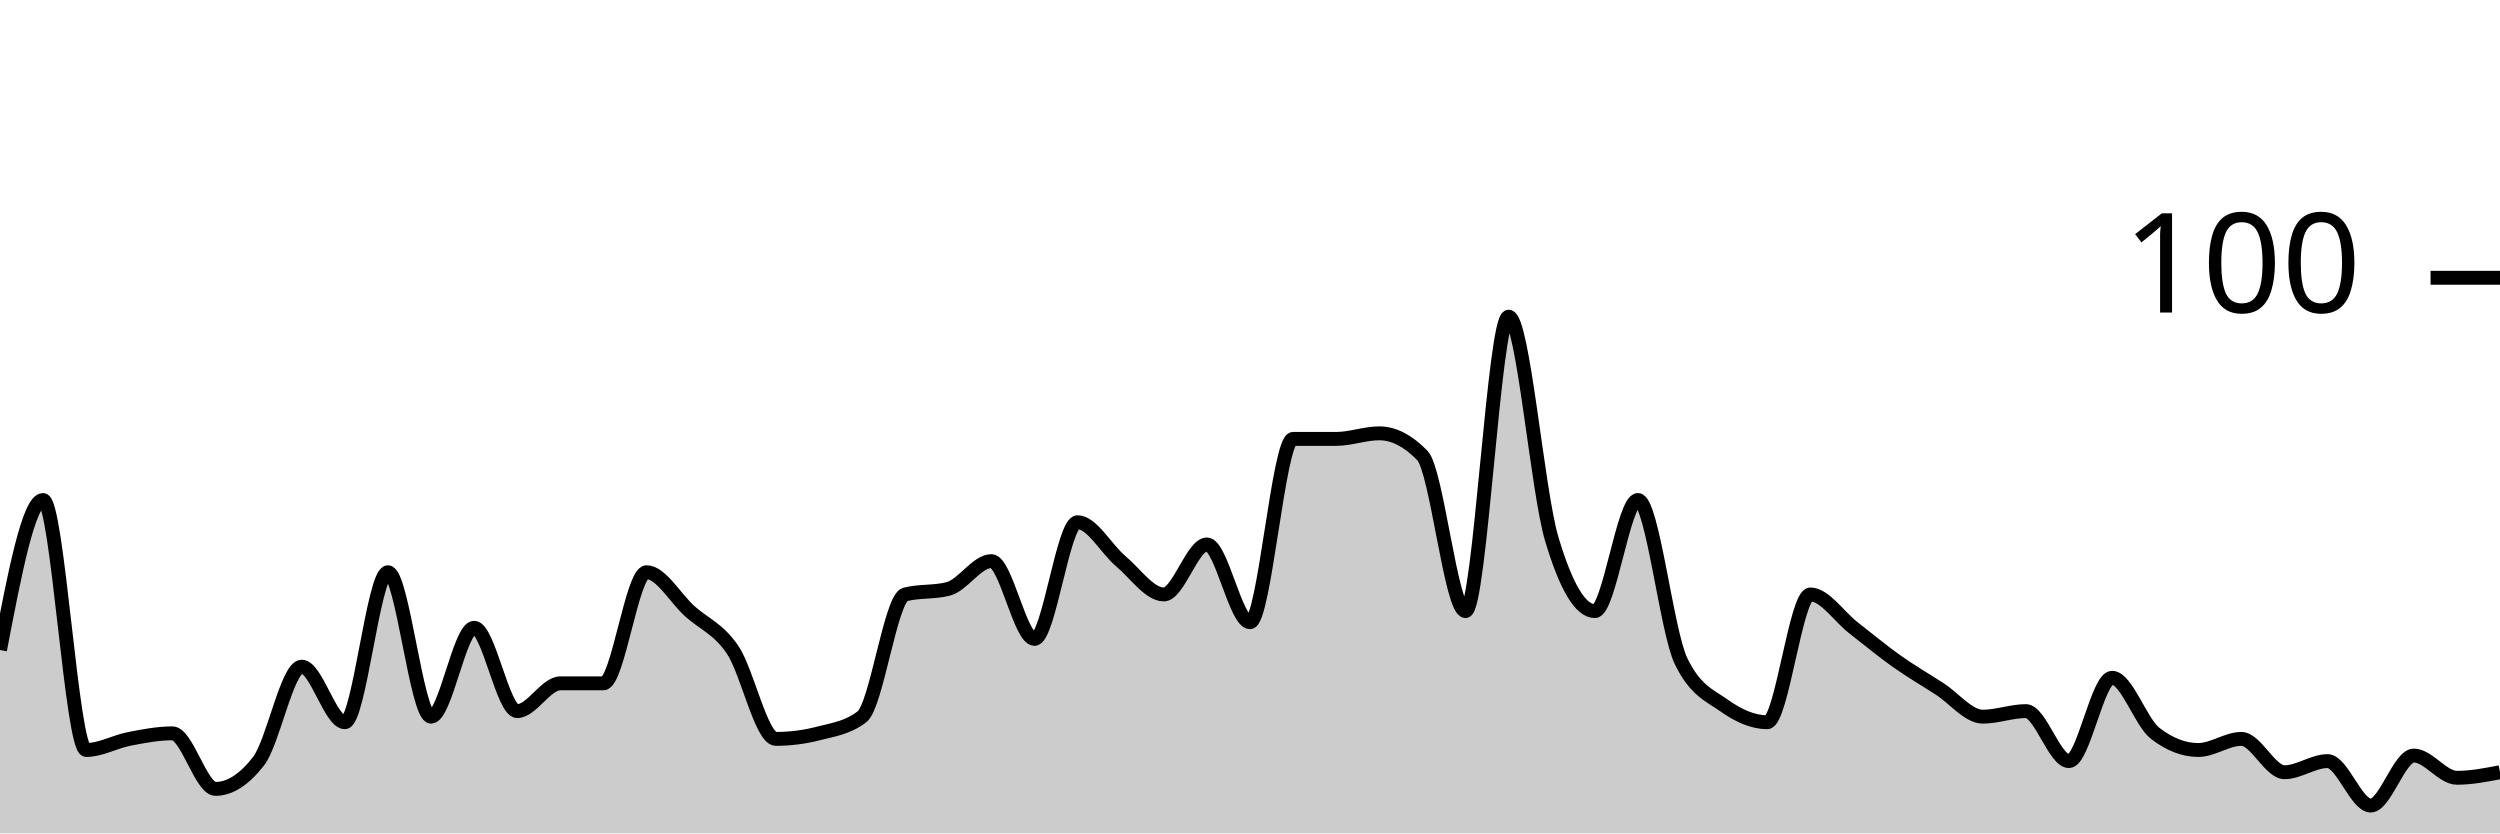
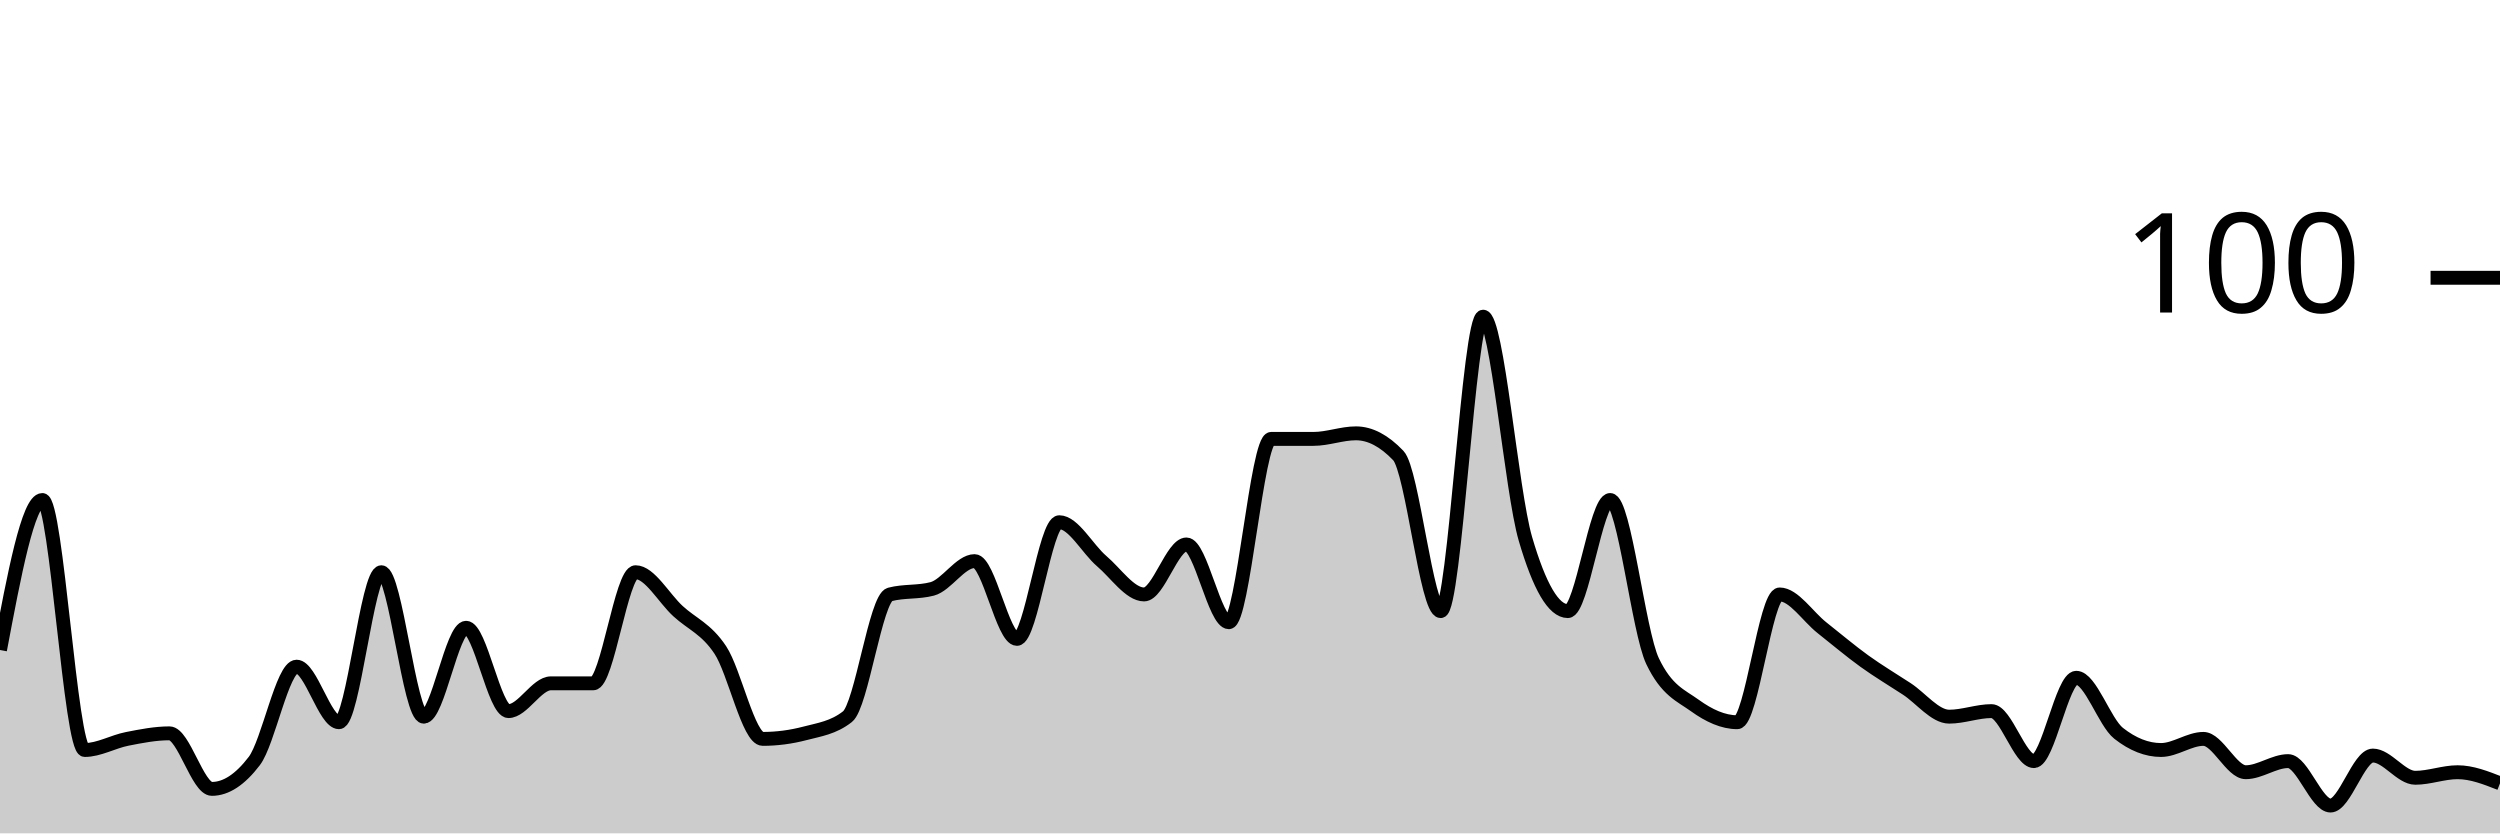
<svg xmlns="http://www.w3.org/2000/svg" viewBox="0 0 180 60">
  <g transform="translate(0,20)">
-     <path class="area" fill="rgba(0, 0, 0, 0.2)" d="M0,26.8C1.034,21.4,2.069,16,3.103,16C4.138,16,5.172,34,6.207,34C7.241,34,8.276,33.4,9.31,33.2C10.345,33,11.379,32.8,12.414,32.8C13.448,32.8,14.483,36.8,15.517,36.8C16.552,36.8,17.586,36.133,18.621,34.8C19.655,33.467,20.69,28,21.724,28C22.759,28,23.793,32,24.828,32C25.862,32,26.897,21.2,27.931,21.2C28.966,21.2,30,31.6,31.034,31.6C32.069,31.6,33.103,25.2,34.138,25.2C35.172,25.2,36.207,31.2,37.241,31.2C38.276,31.2,39.31,29.2,40.345,29.2C41.379,29.2,42.414,29.2,43.448,29.2C44.483,29.2,45.517,21.2,46.552,21.2C47.586,21.2,48.621,23.067,49.655,24C50.69,24.933,51.724,25.267,52.759,26.8C53.793,28.333,54.828,33.2,55.862,33.2C56.897,33.2,57.931,33.067,58.966,32.8C60,32.533,61.034,32.4,62.069,31.6C63.103,30.8,64.138,23.067,65.172,22.8C66.207,22.533,67.241,22.667,68.276,22.4C69.31,22.133,70.345,20.4,71.379,20.4C72.414,20.4,73.448,26,74.483,26C75.517,26,76.552,17.6,77.586,17.6C78.621,17.6,79.655,19.533,80.69,20.4C81.724,21.267,82.759,22.8,83.793,22.8C84.828,22.8,85.862,19.2,86.897,19.2C87.931,19.2,88.966,24.8,90,24.8C91.034,24.8,92.069,11.6,93.103,11.6C94.138,11.6,95.172,11.6,96.207,11.6C97.241,11.6,98.276,11.2,99.31,11.2C100.345,11.2,101.379,11.733,102.414,12.8C103.448,13.867,104.483,24,105.517,24C106.552,24,107.586,2.8,108.621,2.8C109.655,2.8,110.69,15.333,111.724,18.8C112.759,22.267,113.793,24,114.828,24C115.862,24,116.897,16,117.931,16C118.966,16,120,25.467,121.034,27.6C122.069,29.733,123.103,30.067,124.138,30.8C125.172,31.533,126.207,32,127.241,32C128.276,32,129.31,22.8,130.345,22.8C131.379,22.8,132.414,24.4,133.448,25.2C134.483,26,135.517,26.867,136.552,27.6C137.586,28.333,138.621,28.933,139.655,29.6C140.69,30.267,141.724,31.6,142.759,31.6C143.793,31.6,144.828,31.2,145.862,31.2C146.897,31.2,147.931,34.8,148.966,34.8C150,34.8,151.034,28.8,152.069,28.8C153.103,28.8,154.138,32,155.172,32.8C156.207,33.6,157.241,34,158.276,34C159.31,34,160.345,33.2,161.379,33.2C162.414,33.2,163.448,35.6,164.483,35.6C165.517,35.6,166.552,34.8,167.586,34.8C168.621,34.8,169.655,38,170.69,38C171.724,38,172.759,34.4,173.793,34.4C174.828,34.4,175.862,36,176.897,36C177.931,36,178.966,35.8,180,35.6L180,40C178.966,40,177.931,40,176.897,40C175.862,40,174.828,40,173.793,40C172.759,40,171.724,40,170.69,40C169.655,40,168.621,40,167.586,40C166.552,40,165.517,40,164.483,40C163.448,40,162.414,40,161.379,40C160.345,40,159.31,40,158.276,40C157.241,40,156.207,40,155.172,40C154.138,40,153.103,40,152.069,40C151.034,40,150,40,148.966,40C147.931,40,146.897,40,145.862,40C144.828,40,143.793,40,142.759,40C141.724,40,140.69,40,139.655,40C138.621,40,137.586,40,136.552,40C135.517,40,134.483,40,133.448,40C132.414,40,131.379,40,130.345,40C129.31,40,128.276,40,127.241,40C126.207,40,125.172,40,124.138,40C123.103,40,122.069,40,121.034,40C120,40,118.966,40,117.931,40C116.897,40,115.862,40,114.828,40C113.793,40,112.759,40,111.724,40C110.69,40,109.655,40,108.621,40C107.586,40,106.552,40,105.517,40C104.483,40,103.448,40,102.414,40C101.379,40,100.345,40,99.31,40C98.276,40,97.241,40,96.207,40C95.172,40,94.138,40,93.103,40C92.069,40,91.034,40,90,40C88.966,40,87.931,40,86.897,40C85.862,40,84.828,40,83.793,40C82.759,40,81.724,40,80.69,40C79.655,40,78.621,40,77.586,40C76.552,40,75.517,40,74.483,40C73.448,40,72.414,40,71.379,40C70.345,40,69.31,40,68.276,40C67.241,40,66.207,40,65.172,40C64.138,40,63.103,40,62.069,40C61.034,40,60,40,58.966,40C57.931,40,56.897,40,55.862,40C54.828,40,53.793,40,52.759,40C51.724,40,50.69,40,49.655,40C48.621,40,47.586,40,46.552,40C45.517,40,44.483,40,43.448,40C42.414,40,41.379,40,40.345,40C39.31,40,38.276,40,37.241,40C36.207,40,35.172,40,34.138,40C33.103,40,32.069,40,31.034,40C30,40,28.966,40,27.931,40C26.897,40,25.862,40,24.828,40C23.793,40,22.759,40,21.724,40C20.69,40,19.655,40,18.621,40C17.586,40,16.552,40,15.517,40C14.483,40,13.448,40,12.414,40C11.379,40,10.345,40,9.31,40C8.276,40,7.241,40,6.207,40C5.172,40,4.138,40,3.103,40C2.069,40,1.034,40,0,40Z" />
-     <path class="line" stroke="black" fill="none" d="M0,26.8C1.034,21.4,2.069,16,3.103,16C4.138,16,5.172,34,6.207,34C7.241,34,8.276,33.4,9.31,33.2C10.345,33,11.379,32.8,12.414,32.8C13.448,32.8,14.483,36.8,15.517,36.8C16.552,36.8,17.586,36.133,18.621,34.8C19.655,33.467,20.69,28,21.724,28C22.759,28,23.793,32,24.828,32C25.862,32,26.897,21.2,27.931,21.2C28.966,21.2,30,31.6,31.034,31.6C32.069,31.6,33.103,25.2,34.138,25.2C35.172,25.2,36.207,31.2,37.241,31.2C38.276,31.2,39.31,29.2,40.345,29.2C41.379,29.2,42.414,29.2,43.448,29.2C44.483,29.2,45.517,21.2,46.552,21.2C47.586,21.2,48.621,23.067,49.655,24C50.69,24.933,51.724,25.267,52.759,26.8C53.793,28.333,54.828,33.2,55.862,33.2C56.897,33.2,57.931,33.067,58.966,32.8C60,32.533,61.034,32.4,62.069,31.6C63.103,30.8,64.138,23.067,65.172,22.8C66.207,22.533,67.241,22.667,68.276,22.4C69.31,22.133,70.345,20.4,71.379,20.4C72.414,20.4,73.448,26,74.483,26C75.517,26,76.552,17.6,77.586,17.6C78.621,17.6,79.655,19.533,80.69,20.4C81.724,21.267,82.759,22.8,83.793,22.8C84.828,22.8,85.862,19.2,86.897,19.2C87.931,19.2,88.966,24.8,90,24.8C91.034,24.8,92.069,11.6,93.103,11.6C94.138,11.6,95.172,11.6,96.207,11.6C97.241,11.6,98.276,11.2,99.31,11.2C100.345,11.2,101.379,11.733,102.414,12.8C103.448,13.867,104.483,24,105.517,24C106.552,24,107.586,2.8,108.621,2.8C109.655,2.8,110.69,15.333,111.724,18.8C112.759,22.267,113.793,24,114.828,24C115.862,24,116.897,16,117.931,16C118.966,16,120,25.467,121.034,27.6C122.069,29.733,123.103,30.067,124.138,30.8C125.172,31.533,126.207,32,127.241,32C128.276,32,129.31,22.8,130.345,22.8C131.379,22.8,132.414,24.4,133.448,25.2C134.483,26,135.517,26.867,136.552,27.6C137.586,28.333,138.621,28.933,139.655,29.6C140.69,30.267,141.724,31.6,142.759,31.6C143.793,31.6,144.828,31.2,145.862,31.2C146.897,31.2,147.931,34.8,148.966,34.8C150,34.8,151.034,28.8,152.069,28.8C153.103,28.8,154.138,32,155.172,32.8C156.207,33.6,157.241,34,158.276,34C159.31,34,160.345,33.2,161.379,33.2C162.414,33.2,163.448,35.6,164.483,35.6C165.517,35.6,166.552,34.8,167.586,34.8C168.621,34.8,169.655,38,170.69,38C171.724,38,172.759,34.4,173.793,34.4C174.828,34.4,175.862,36,176.897,36C177.931,36,178.966,35.8,180,35.6" />
+     <path class="area" fill="rgba(0, 0, 0, 0.2)" d="M0,26.8C1.017,21.4,2.034,16,3.051,16C4.068,16,5.085,34,6.102,34C7.119,34,8.136,33.4,9.153,33.2C10.169,33,11.186,32.8,12.203,32.8C13.22,32.8,14.237,36.8,15.254,36.8C16.271,36.8,17.288,36.133,18.305,34.8C19.322,33.467,20.339,28,21.356,28C22.373,28,23.39,32,24.407,32C25.424,32,26.441,21.2,27.458,21.2C28.475,21.2,29.492,31.6,30.508,31.6C31.525,31.6,32.542,25.2,33.559,25.2C34.576,25.2,35.593,31.2,36.61,31.2C37.627,31.2,38.644,29.2,39.661,29.2C40.678,29.2,41.695,29.2,42.712,29.2C43.729,29.2,44.746,21.2,45.763,21.2C46.78,21.2,47.797,23.067,48.814,24C49.831,24.933,50.847,25.267,51.864,26.8C52.881,28.333,53.898,33.2,54.915,33.2C55.932,33.2,56.949,33.067,57.966,32.8C58.983,32.533,60,32.4,61.017,31.6C62.034,30.8,63.051,23.067,64.068,22.8C65.085,22.533,66.102,22.667,67.119,22.4C68.136,22.133,69.153,20.4,70.169,20.4C71.186,20.4,72.203,26,73.22,26C74.237,26,75.254,17.6,76.271,17.6C77.288,17.6,78.305,19.533,79.322,20.4C80.339,21.267,81.356,22.8,82.373,22.8C83.39,22.8,84.407,19.2,85.424,19.2C86.441,19.2,87.458,24.8,88.475,24.8C89.492,24.8,90.508,11.6,91.525,11.6C92.542,11.6,93.559,11.6,94.576,11.6C95.593,11.6,96.61,11.2,97.627,11.2C98.644,11.2,99.661,11.733,100.678,12.8C101.695,13.867,102.712,24,103.729,24C104.746,24,105.763,2.8,106.78,2.8C107.797,2.8,108.814,15.333,109.831,18.8C110.847,22.267,111.864,24,112.881,24C113.898,24,114.915,16,115.932,16C116.949,16,117.966,25.467,118.983,27.6C120,29.733,121.017,30.067,122.034,30.8C123.051,31.533,124.068,32,125.085,32C126.102,32,127.119,22.8,128.136,22.8C129.153,22.8,130.169,24.4,131.186,25.2C132.203,26,133.22,26.867,134.237,27.6C135.254,28.333,136.271,28.933,137.288,29.6C138.305,30.267,139.322,31.6,140.339,31.6C141.356,31.6,142.373,31.2,143.39,31.2C144.407,31.2,145.424,34.8,146.441,34.8C147.458,34.8,148.475,28.8,149.492,28.8C150.508,28.8,151.525,32,152.542,32.8C153.559,33.6,154.576,34,155.593,34C156.61,34,157.627,33.2,158.644,33.2C159.661,33.2,160.678,35.6,161.695,35.6C162.712,35.6,163.729,34.8,164.746,34.8C165.763,34.8,166.78,38,167.797,38C168.814,38,169.831,34.4,170.847,34.4C171.864,34.4,172.881,36,173.898,36C174.915,36,175.932,35.6,176.949,35.6C177.966,35.6,178.983,36,180,36.4L180,40C178.983,40,177.966,40,176.949,40C175.932,40,174.915,40,173.898,40C172.881,40,171.864,40,170.847,40C169.831,40,168.814,40,167.797,40C166.78,40,165.763,40,164.746,40C163.729,40,162.712,40,161.695,40C160.678,40,159.661,40,158.644,40C157.627,40,156.61,40,155.593,40C154.576,40,153.559,40,152.542,40C151.525,40,150.508,40,149.492,40C148.475,40,147.458,40,146.441,40C145.424,40,144.407,40,143.39,40C142.373,40,141.356,40,140.339,40C139.322,40,138.305,40,137.288,40C136.271,40,135.254,40,134.237,40C133.22,40,132.203,40,131.186,40C130.169,40,129.153,40,128.136,40C127.119,40,126.102,40,125.085,40C124.068,40,123.051,40,122.034,40C121.017,40,120,40,118.983,40C117.966,40,116.949,40,115.932,40C114.915,40,113.898,40,112.881,40C111.864,40,110.847,40,109.831,40C108.814,40,107.797,40,106.78,40C105.763,40,104.746,40,103.729,40C102.712,40,101.695,40,100.678,40C99.661,40,98.644,40,97.627,40C96.61,40,95.593,40,94.576,40C93.559,40,92.542,40,91.525,40C90.508,40,89.492,40,88.475,40C87.458,40,86.441,40,85.424,40C84.407,40,83.39,40,82.373,40C81.356,40,80.339,40,79.322,40C78.305,40,77.288,40,76.271,40C75.254,40,74.237,40,73.22,40C72.203,40,71.186,40,70.169,40C69.153,40,68.136,40,67.119,40C66.102,40,65.085,40,64.068,40C63.051,40,62.034,40,61.017,40C60,40,58.983,40,57.966,40C56.949,40,55.932,40,54.915,40C53.898,40,52.881,40,51.864,40C50.847,40,49.831,40,48.814,40C47.797,40,46.78,40,45.763,40C44.746,40,43.729,40,42.712,40C41.695,40,40.678,40,39.661,40C38.644,40,37.627,40,36.61,40C35.593,40,34.576,40,33.559,40C32.542,40,31.525,40,30.508,40C29.492,40,28.475,40,27.458,40C26.441,40,25.424,40,24.407,40C23.39,40,22.373,40,21.356,40C20.339,40,19.322,40,18.305,40C17.288,40,16.271,40,15.254,40C14.237,40,13.22,40,12.203,40C11.186,40,10.169,40,9.153,40C8.136,40,7.119,40,6.102,40C5.085,40,4.068,40,3.051,40C2.034,40,1.017,40,0,40Z" />
+     <path class="line" stroke="black" fill="none" d="M0,26.8C1.017,21.4,2.034,16,3.051,16C4.068,16,5.085,34,6.102,34C7.119,34,8.136,33.4,9.153,33.2C10.169,33,11.186,32.8,12.203,32.8C13.22,32.8,14.237,36.8,15.254,36.8C16.271,36.8,17.288,36.133,18.305,34.8C19.322,33.467,20.339,28,21.356,28C22.373,28,23.39,32,24.407,32C25.424,32,26.441,21.2,27.458,21.2C28.475,21.2,29.492,31.6,30.508,31.6C31.525,31.6,32.542,25.2,33.559,25.2C34.576,25.2,35.593,31.2,36.61,31.2C37.627,31.2,38.644,29.2,39.661,29.2C40.678,29.2,41.695,29.2,42.712,29.2C43.729,29.2,44.746,21.2,45.763,21.2C46.78,21.2,47.797,23.067,48.814,24C49.831,24.933,50.847,25.267,51.864,26.8C52.881,28.333,53.898,33.2,54.915,33.2C55.932,33.2,56.949,33.067,57.966,32.8C58.983,32.533,60,32.4,61.017,31.6C62.034,30.8,63.051,23.067,64.068,22.8C65.085,22.533,66.102,22.667,67.119,22.4C68.136,22.133,69.153,20.4,70.169,20.4C71.186,20.4,72.203,26,73.22,26C74.237,26,75.254,17.6,76.271,17.6C77.288,17.6,78.305,19.533,79.322,20.4C80.339,21.267,81.356,22.8,82.373,22.8C83.39,22.8,84.407,19.2,85.424,19.2C86.441,19.2,87.458,24.8,88.475,24.8C89.492,24.8,90.508,11.6,91.525,11.6C92.542,11.6,93.559,11.6,94.576,11.6C95.593,11.6,96.61,11.2,97.627,11.2C98.644,11.2,99.661,11.733,100.678,12.8C101.695,13.867,102.712,24,103.729,24C104.746,24,105.763,2.8,106.78,2.8C107.797,2.8,108.814,15.333,109.831,18.8C110.847,22.267,111.864,24,112.881,24C113.898,24,114.915,16,115.932,16C116.949,16,117.966,25.467,118.983,27.6C120,29.733,121.017,30.067,122.034,30.8C123.051,31.533,124.068,32,125.085,32C126.102,32,127.119,22.8,128.136,22.8C129.153,22.8,130.169,24.4,131.186,25.2C132.203,26,133.22,26.867,134.237,27.6C135.254,28.333,136.271,28.933,137.288,29.6C138.305,30.267,139.322,31.6,140.339,31.6C141.356,31.6,142.373,31.2,143.39,31.2C144.407,31.2,145.424,34.8,146.441,34.8C147.458,34.8,148.475,28.8,149.492,28.8C150.508,28.8,151.525,32,152.542,32.8C153.559,33.6,154.576,34,155.593,34C156.61,34,157.627,33.2,158.644,33.2C159.661,33.2,160.678,35.6,161.695,35.6C162.712,35.6,163.729,34.8,164.746,34.8C165.763,34.8,166.78,38,167.797,38C168.814,38,169.831,34.4,170.847,34.4C171.864,34.4,172.881,36,173.898,36C174.915,36,175.932,35.6,176.949,35.6C177.966,35.6,178.983,36,180,36.4" />
    <path class="axis-ceiling" stroke-width="1" stroke="black" fill="none" d="M175,0L180,0" />
    <text class="axis-ceiling-label" font-family="sans-serif" text-anchor="end" font-size="10px" x="170" y="2.5">100</text>
  </g>
</svg>
